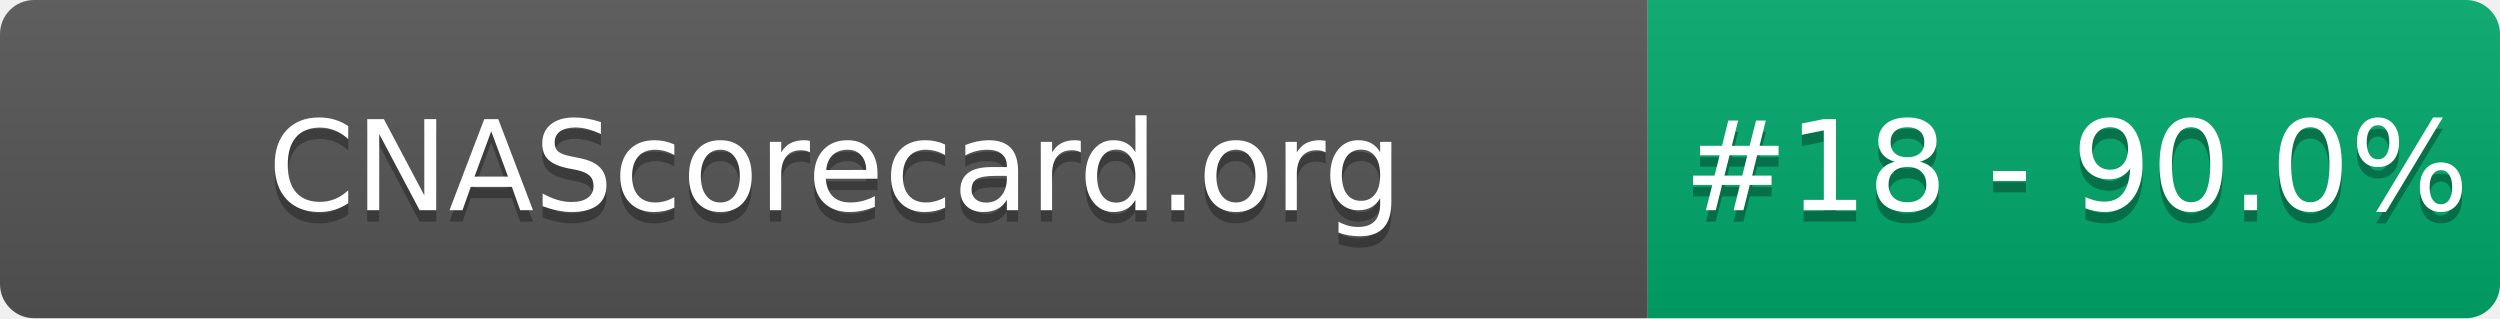
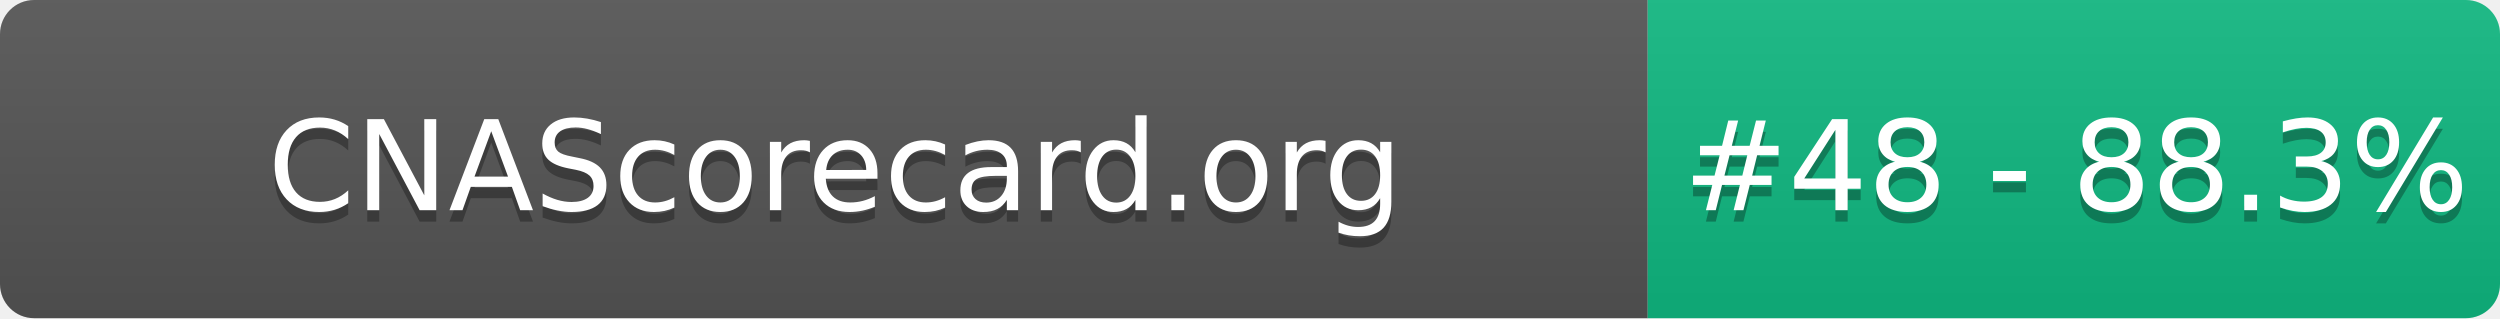
- <svg xmlns="http://www.w3.org/2000/svg" width="220" height="28" role="img" aria-label="CNAScorecard.org: #18 - 90.0%">
+ <svg xmlns="http://www.w3.org/2000/svg" width="220" height="28" role="img" aria-label="CNAScorecard.org: #48 - 88.3%">
  <linearGradient id="s" x2="0" y2="100%">
    <stop offset="0" stop-color="#bbb" stop-opacity=".1" />
    <stop offset="1" stop-opacity=".1" />
  </linearGradient>
  <clipPath id="r">
    <rect width="220" height="28" rx="3" fill="#fff" />
  </clipPath>
  <g clip-path="url(#r)">
    <rect width="145" height="28" fill="#555" />
-     <rect x="145" width="75" height="28" fill="#00A86B" />
+     <rect x="145" width="75" height="28" fill="#10B981" />
    <rect width="220" height="28" fill="url(#s)" />
  </g>
  <g fill="#fff" text-anchor="middle" font-family="Verdana,Geneva,DejaVu Sans,sans-serif" text-rendering="geometricPrecision" font-size="110">
    <text aria-hidden="true" x="735" y="195" fill="#010101" fill-opacity=".3" transform="scale(.1)" textLength="1350">CNAScorecard.org</text>
    <text x="735" y="185" transform="scale(.1)" fill="#fff" textLength="1350">CNAScorecard.org</text>
-     <text aria-hidden="true" x="1827" y="195" fill="#010101" fill-opacity=".3" transform="scale(.1)" textLength="605">#18 - 90.0%</text>
-     <text x="1827" y="185" transform="scale(.1)" fill="#fff" textLength="605">#18 - 90.0%</text>
+     <text aria-hidden="true" x="1827" y="195" fill="#010101" fill-opacity=".3" transform="scale(.1)" textLength="605">#48 - 88.3%</text>
+     <text x="1827" y="185" transform="scale(.1)" fill="#fff" textLength="605">#48 - 88.3%</text>
  </g>
</svg>
